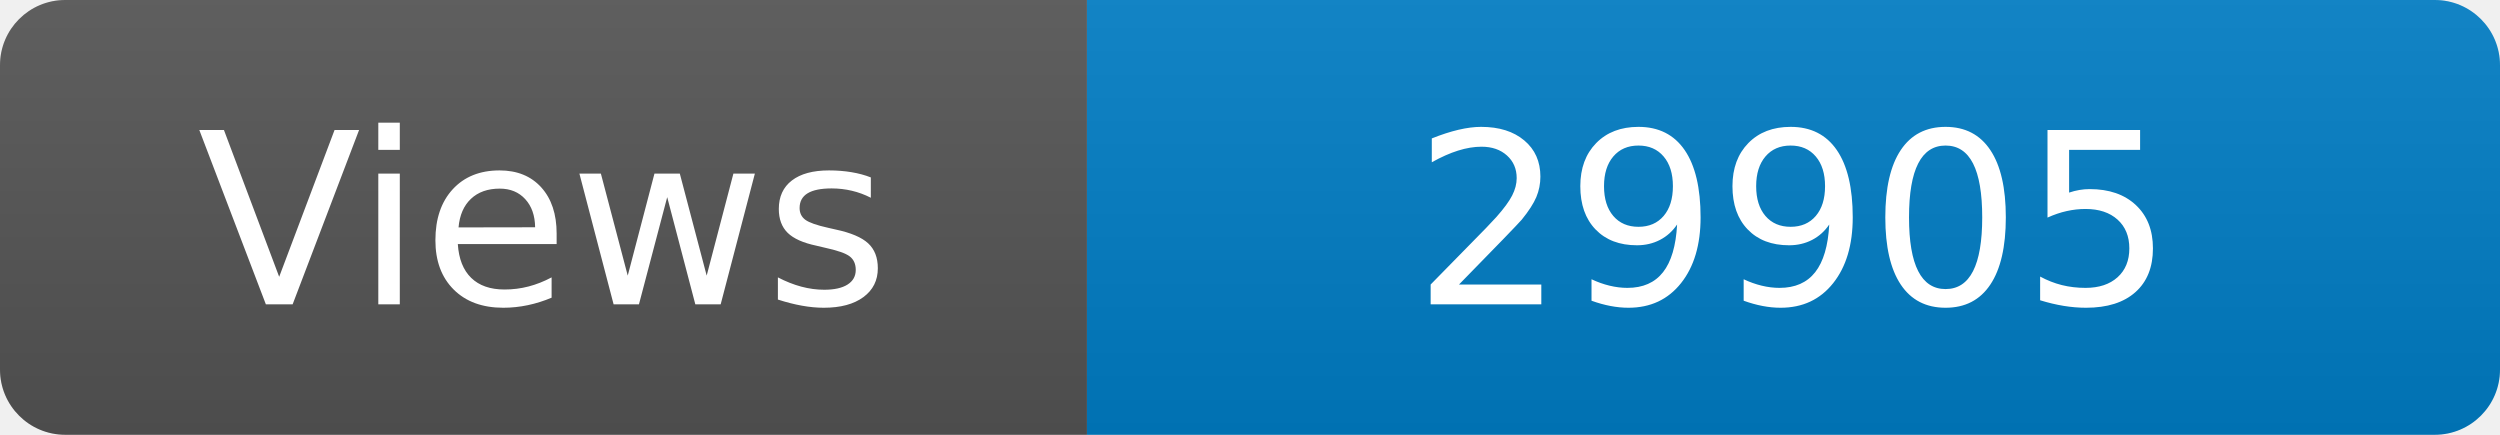
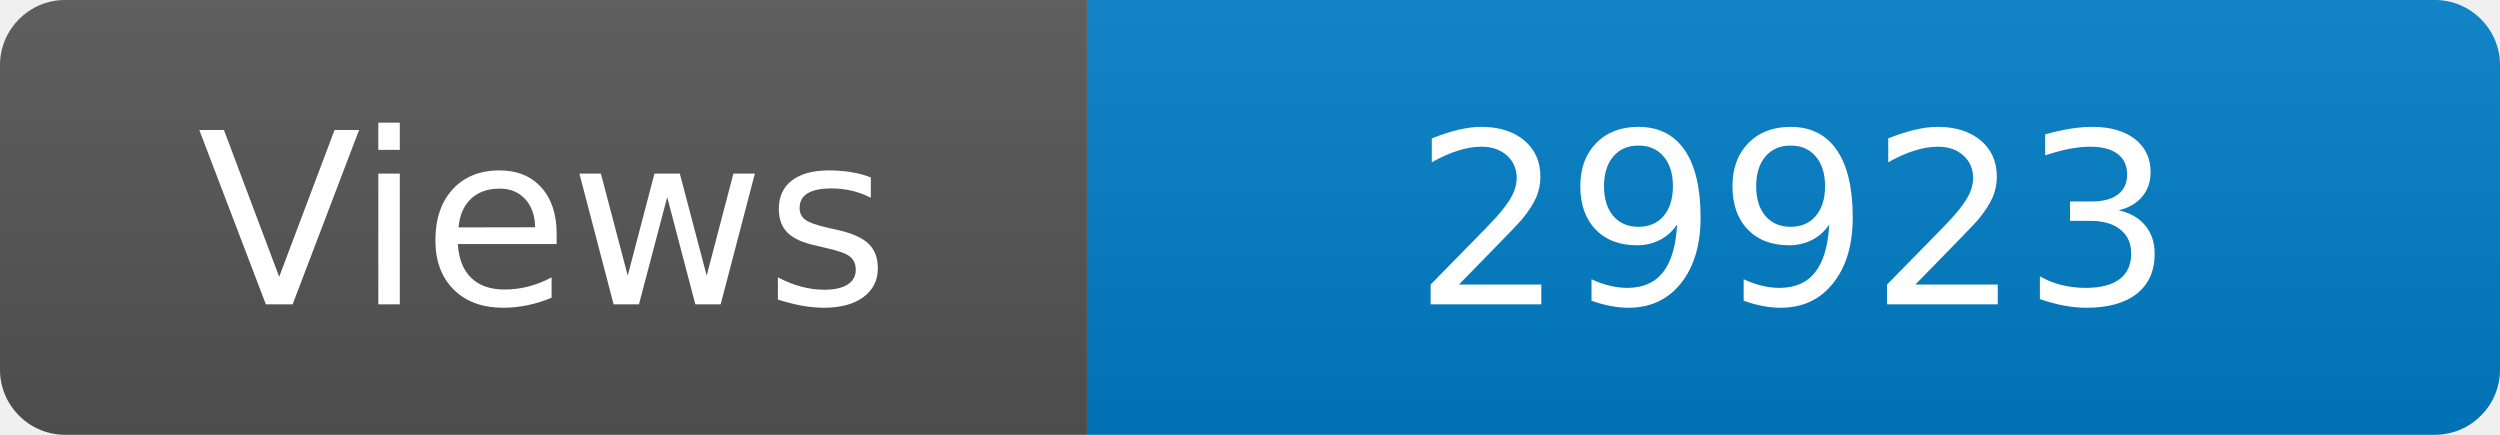
<svg xmlns="http://www.w3.org/2000/svg" width="115" height="20" role="img" aria-label="Maintained?: yes">
  <linearGradient id="s" x2="0" y2="100%">
    <stop offset="0" stop-color="#bbb" stop-opacity=".1" />
    <stop offset="1" stop-opacity=".1" />
  </linearGradient>
  <clipPath id="r">
    <rect width="115" height="20" rx="3" fill="#fff" />
  </clipPath>
  <g clip-path="url(#r)">
    <rect width="50" height="20" fill="#555" />
    <rect x="50" width="160" height="20" fill="#007ec6" />
    <rect width="115" height="20" fill="url(#s)" />
  </g>
  <g fill="#fff" text-anchor="middle" font-family="Verdana,Geneva,DejaVu Sans,sans-serif" font-size="110">
    <text x="250" y="140" transform="scale(.1)" fill="#fff">Views</text>
-     <text x="825" y="140" transform="scale(.1)" fill="#fff">29905</text>
+     <text x="825" y="140" transform="scale(.1)" fill="#fff">29923</text>
  </g>
</svg>
